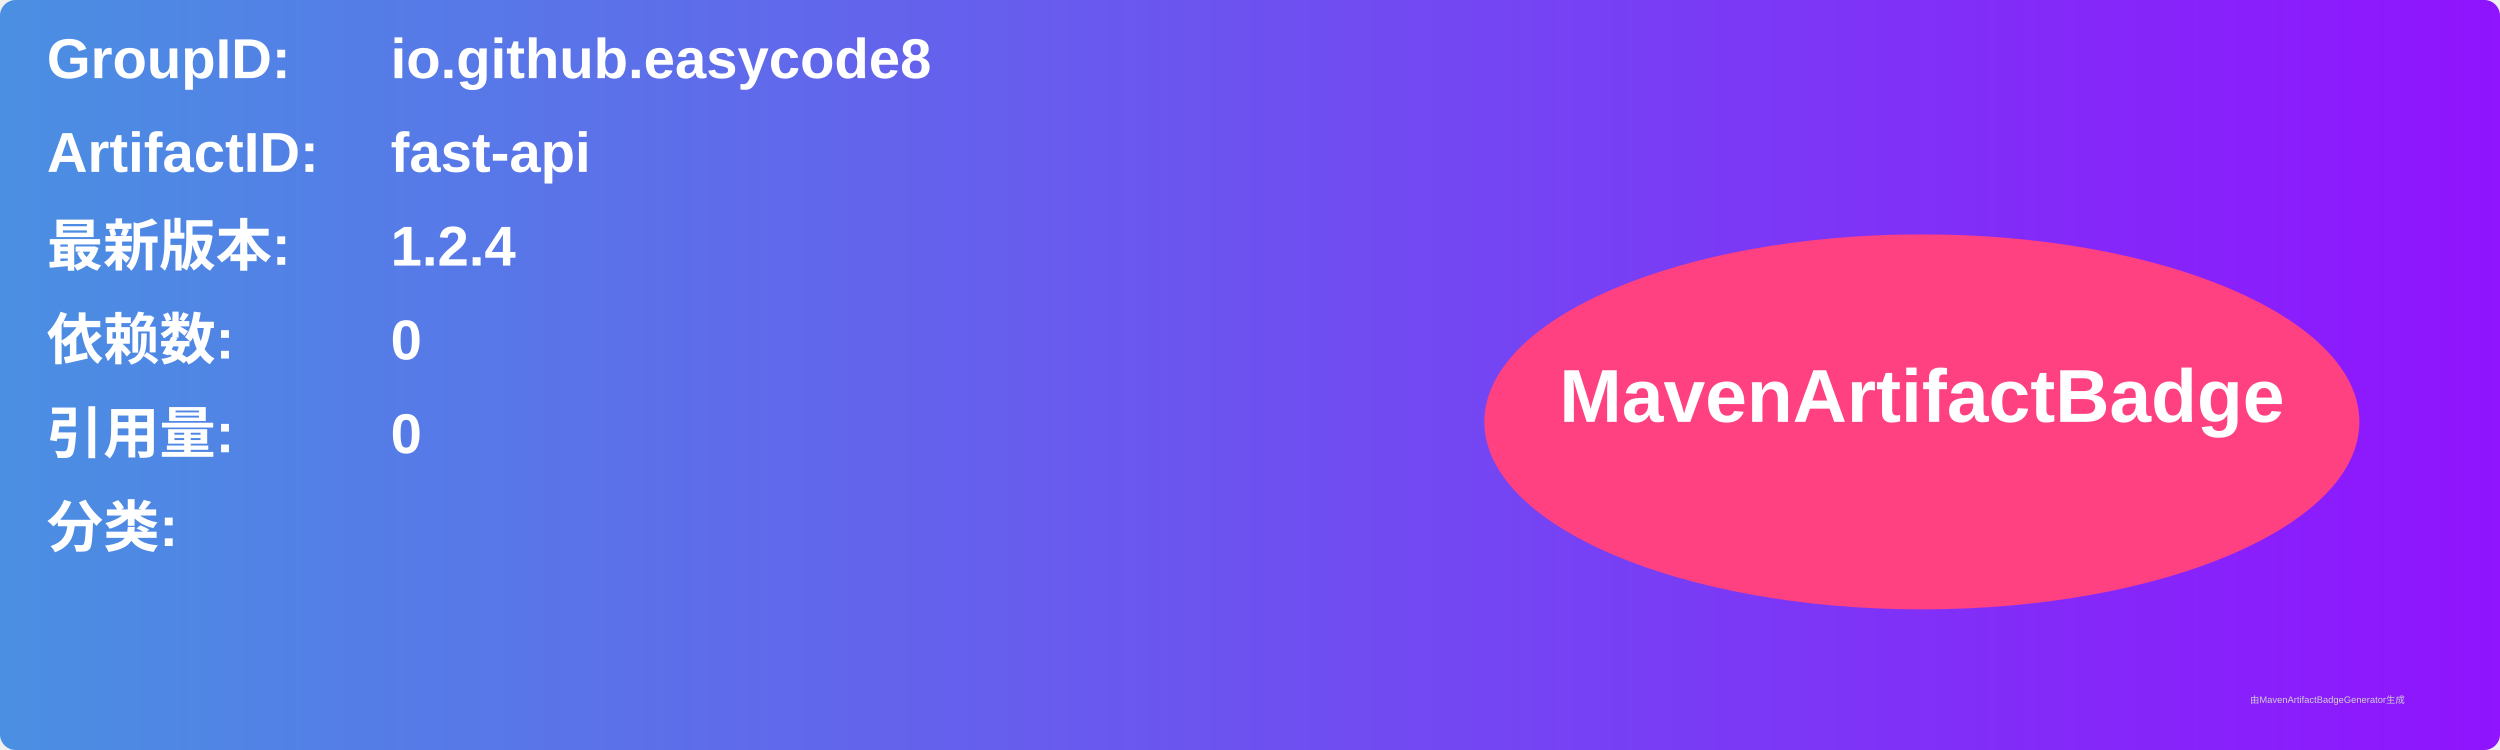
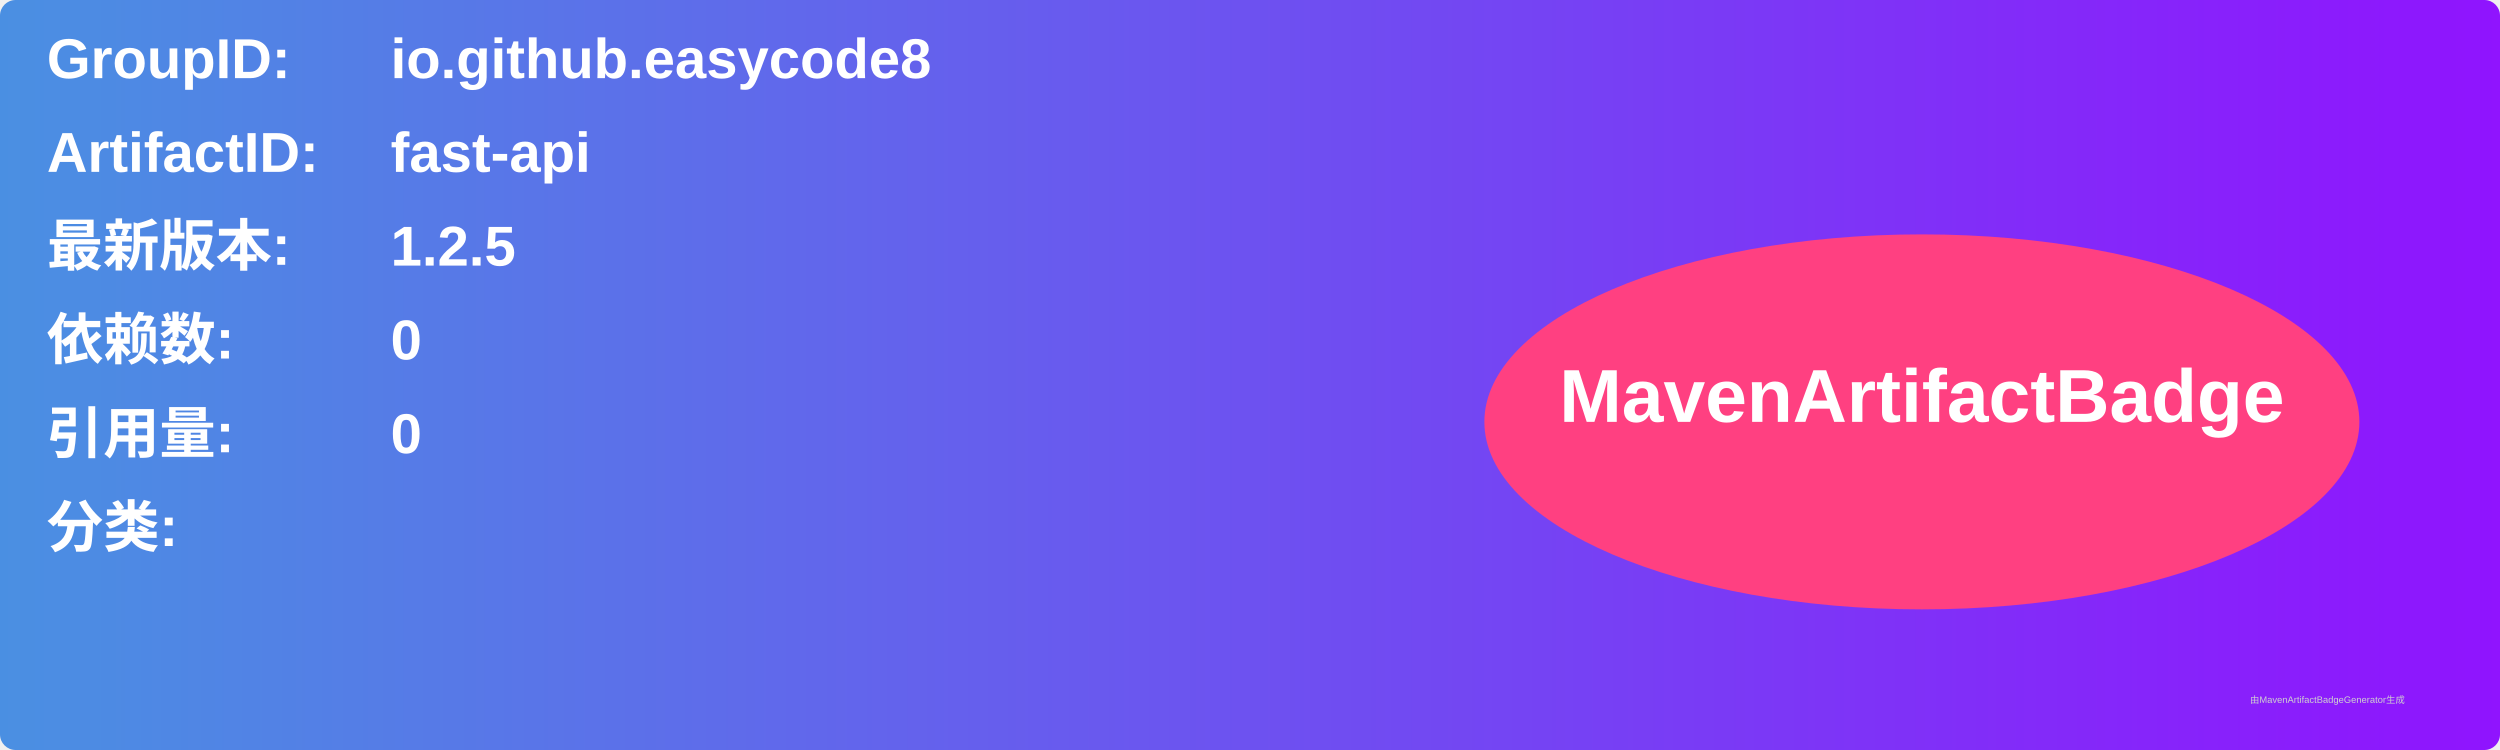
<svg xmlns="http://www.w3.org/2000/svg" width="800" height="240" viewBox="0 0 800 240">
  <linearGradient id="grad" x1="0%" y1="0%" x2="100%" y2="0%">
    <stop offset="0%" stop-color="#4a90e2" />
    <stop offset="100%" stop-color="#9013fe" />
  </linearGradient>
  <rect width="100%" height="100%" rx="5" ry="5" fill="url(#grad)" />
  <g transform="translate(15, 15)">
    <text x="0" y="10" font-family="Arial" font-size="18" fill="white" font-weight="bold" width="260">GroupID:</text>
    <text x="110" y="10" font-family="Arial" font-size="18" fill="white" font-weight="bold" width="460">io.github.easycode8</text>
    <text x="0" y="40" font-family="Arial" font-size="18" fill="white" font-weight="bold" width="260">ArtifactID:</text>
    <text x="110" y="40" font-family="Arial" font-size="18" fill="white" font-weight="bold" width="460">fast-api</text>
    <text x="0" y="70" font-family="Arial" font-size="18" fill="white" font-weight="bold">最新版本:</text>
    <text x="110" y="70" font-family="Arial" font-size="18" fill="white" font-weight="bold">
-       <tspan font-weight="bold">1.2.4</tspan>
+       <tspan font-weight="bold">1.2.5</tspan>
    </text>
    <text x="0" y="100" font-family="Arial" font-size="18" fill="white" font-weight="bold">依赖数: </text>
    <text x="110" y="100" font-family="Arial" font-size="18" fill="white">
      <tspan font-weight="bold">0</tspan>
    </text>
    <text x="0" y="130" font-family="Arial" font-size="18" fill="white" font-weight="bold">引用量: </text>
    <text x="110" y="130" font-family="Arial" font-size="18" fill="white">
      <tspan font-weight="bold">0</tspan>
    </text>
    <text x="0" y="160" font-family="Arial" font-size="18" fill="white" font-weight="bold">分类:</text>
    <text x="10" y="190" font-family="Arial" font-size="10" fill="white">
      <tspan font-weight="bold" />
    </text>
    <ellipse cx="600" cy="120" rx="140" ry="60" fill="#ff4081" />
    <text x="600" y="120" text-anchor="middle" font-family="Arial" font-size="24" fill="white" font-weight="bold">MavenArtifactBadge</text>
  </g>
  <text x="720" y="225" font-family="Arial" font-size="3" fill="#d0d0d0">由MavenArtifactBadgeGenerator生成</text>
</svg>
